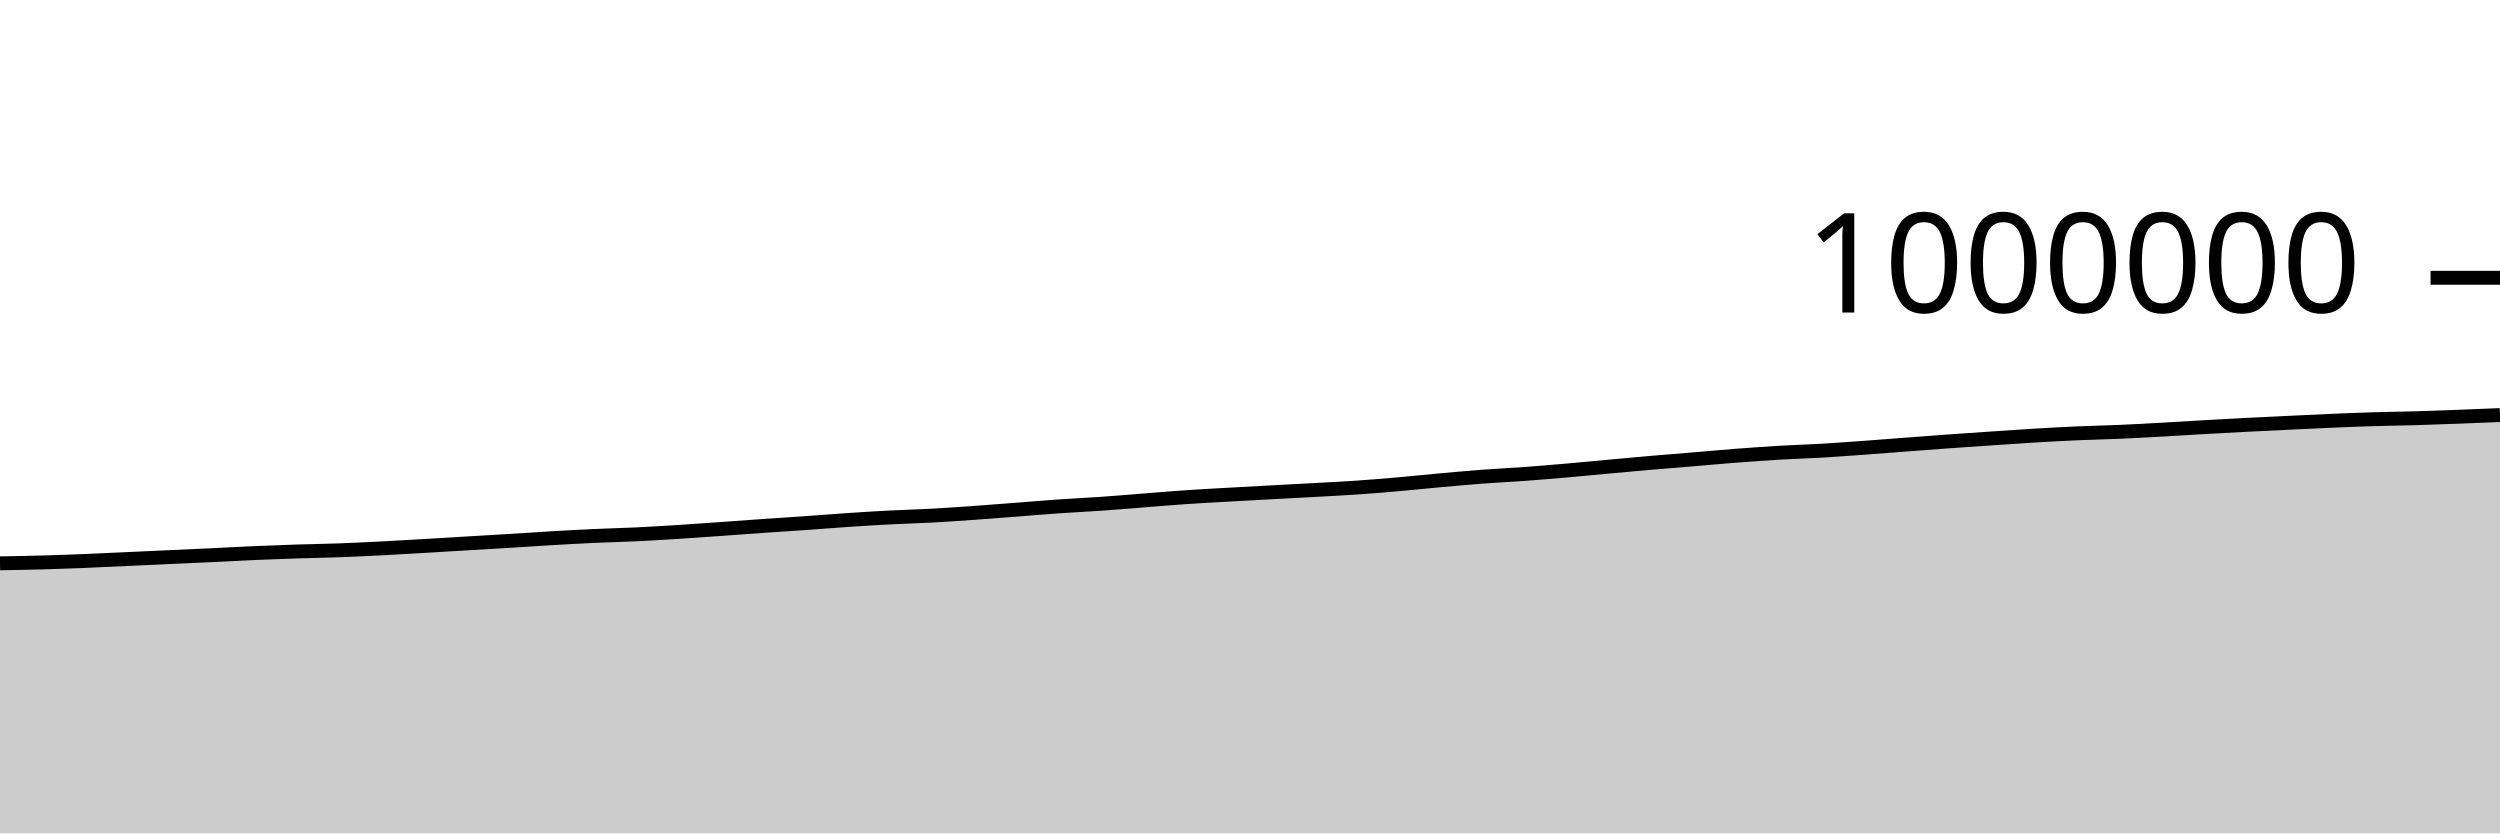
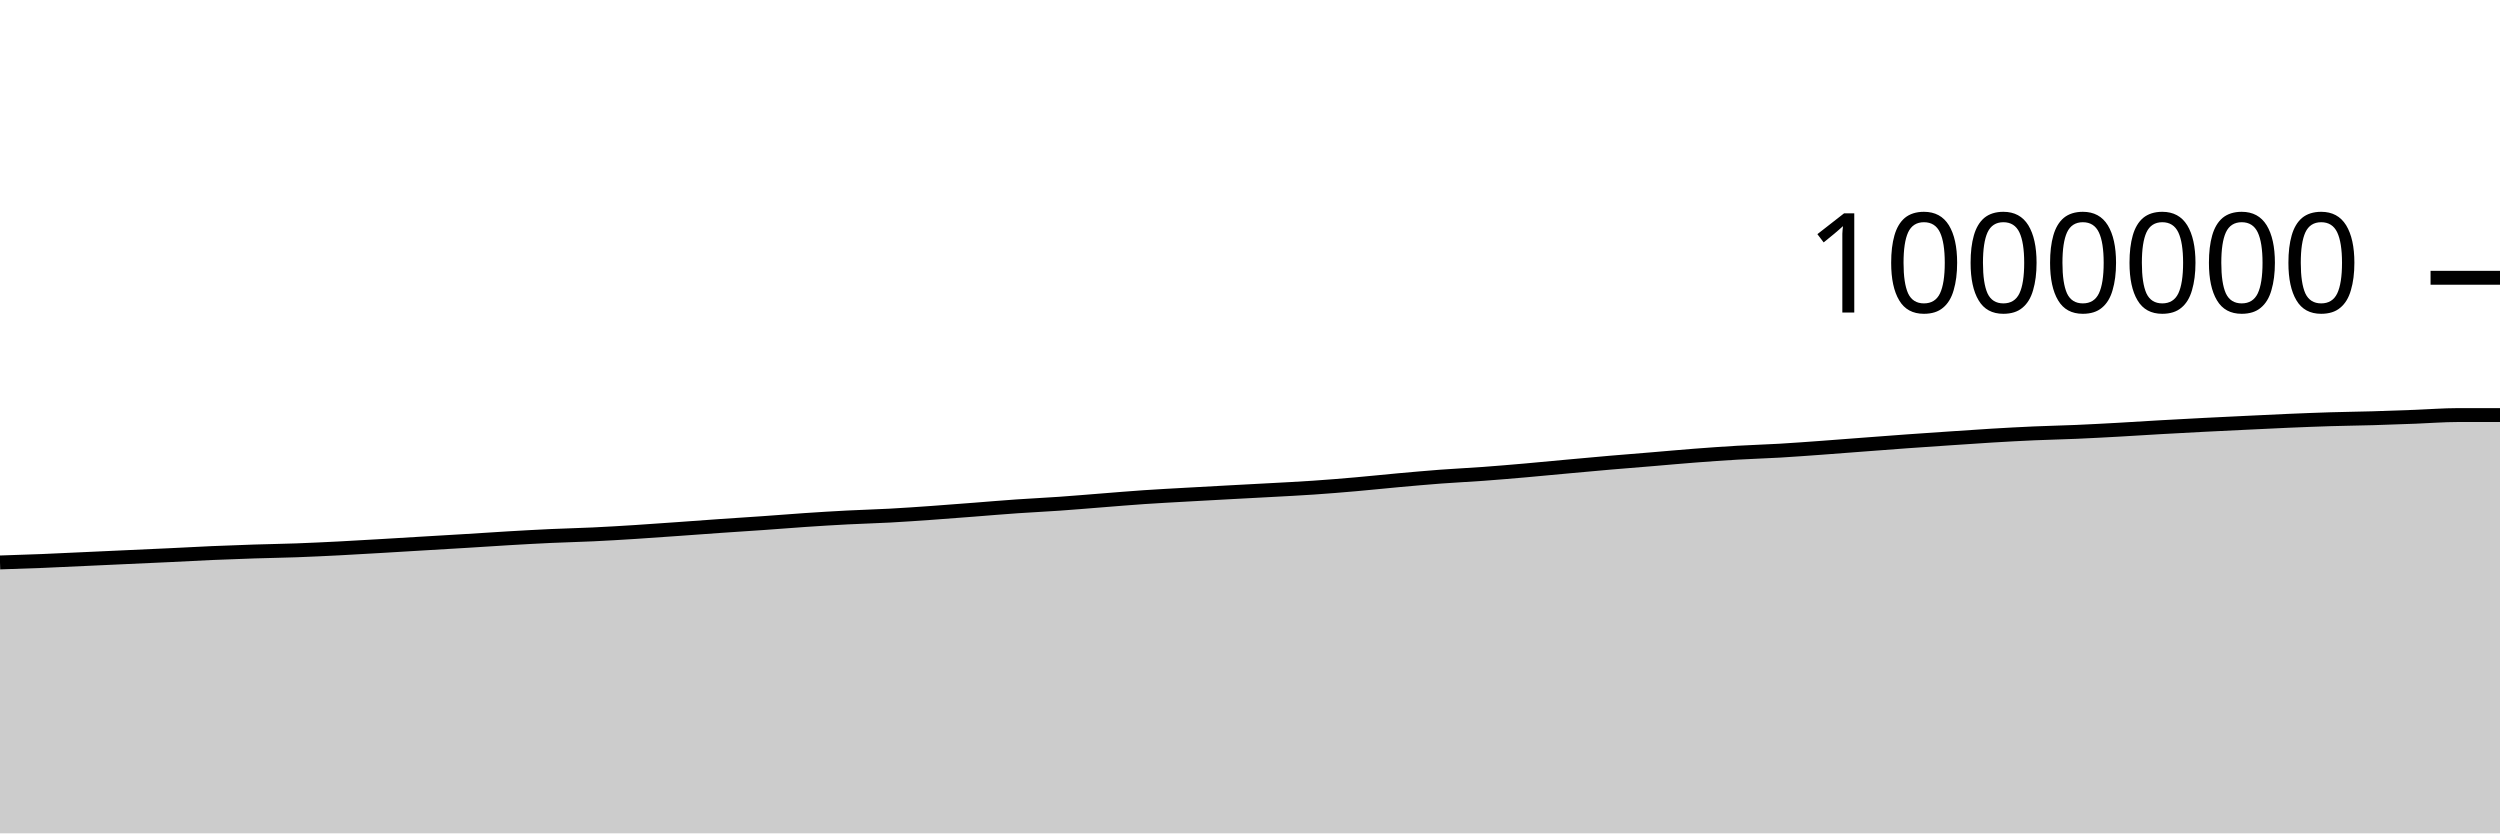
<svg xmlns="http://www.w3.org/2000/svg" viewBox="0 0 180 60">
  <g transform="translate(0,20)">
-     <path class="area" fill="rgba(0, 0, 0, 0.2)" d="M0,20.559C1.017,20.542,2.034,20.525,3.051,20.496C4.068,20.468,5.085,20.43,6.102,20.39C7.119,20.349,8.136,20.298,9.153,20.251C10.169,20.205,11.186,20.158,12.203,20.111C13.22,20.065,14.237,20.02,15.254,19.972C16.271,19.923,17.288,19.865,18.305,19.821C19.322,19.777,20.339,19.74,21.356,19.707C22.373,19.674,23.39,19.66,24.407,19.623C25.424,19.586,26.441,19.536,27.458,19.485C28.475,19.433,29.492,19.371,30.508,19.312C31.525,19.253,32.542,19.19,33.559,19.129C34.576,19.068,35.593,19.01,36.61,18.948C37.627,18.885,38.644,18.815,39.661,18.756C40.678,18.696,41.695,18.639,42.712,18.592C43.729,18.545,44.746,18.523,45.763,18.475C46.78,18.427,47.797,18.366,48.814,18.301C49.831,18.237,50.847,18.162,51.864,18.09C52.881,18.018,53.898,17.94,54.915,17.87C55.932,17.799,56.949,17.737,57.966,17.665C58.983,17.594,60,17.509,61.017,17.441C62.034,17.373,63.051,17.309,64.068,17.257C65.085,17.204,66.102,17.179,67.119,17.124C68.136,17.069,69.153,16.997,70.169,16.925C71.186,16.853,72.203,16.772,73.22,16.694C74.237,16.615,75.254,16.527,76.271,16.457C77.288,16.386,78.305,16.341,79.322,16.269C80.339,16.198,81.356,16.109,82.373,16.03C83.39,15.951,84.407,15.863,85.424,15.794C86.441,15.725,87.458,15.673,88.475,15.615C89.492,15.557,90.508,15.502,91.525,15.447C92.542,15.392,93.559,15.341,94.576,15.284C95.593,15.228,96.61,15.179,97.627,15.109C98.644,15.04,99.661,14.956,100.678,14.867C101.695,14.779,102.712,14.669,103.729,14.577C104.746,14.486,105.763,14.394,106.78,14.317C107.797,14.241,108.814,14.194,109.831,14.12C110.847,14.045,111.864,13.959,112.881,13.87C113.898,13.782,114.915,13.681,115.932,13.588C116.949,13.495,117.966,13.4,118.983,13.313C120,13.225,121.017,13.147,122.034,13.062C123.051,12.977,124.068,12.883,125.085,12.805C126.102,12.727,127.119,12.654,128.136,12.595C129.153,12.535,130.169,12.507,131.186,12.448C132.203,12.388,133.22,12.312,134.237,12.238C135.254,12.165,136.271,12.083,137.288,12.006C138.305,11.929,139.322,11.85,140.339,11.777C141.356,11.704,142.373,11.635,143.39,11.567C144.407,11.498,145.424,11.426,146.441,11.365C147.458,11.304,148.475,11.248,149.492,11.203C150.508,11.158,151.525,11.139,152.542,11.095C153.559,11.051,154.576,10.995,155.593,10.939C156.61,10.882,157.627,10.815,158.644,10.757C159.661,10.699,160.678,10.644,161.695,10.592C162.712,10.539,163.729,10.492,164.746,10.443C165.763,10.395,166.78,10.343,167.797,10.299C168.814,10.256,169.831,10.215,170.847,10.184C171.864,10.153,172.881,10.142,173.898,10.113C174.915,10.083,175.932,10.045,176.949,10.007C177.966,9.969,178.983,9.927,180,9.885L180,40C178.983,40,177.966,40,176.949,40C175.932,40,174.915,40,173.898,40C172.881,40,171.864,40,170.847,40C169.831,40,168.814,40,167.797,40C166.78,40,165.763,40,164.746,40C163.729,40,162.712,40,161.695,40C160.678,40,159.661,40,158.644,40C157.627,40,156.61,40,155.593,40C154.576,40,153.559,40,152.542,40C151.525,40,150.508,40,149.492,40C148.475,40,147.458,40,146.441,40C145.424,40,144.407,40,143.39,40C142.373,40,141.356,40,140.339,40C139.322,40,138.305,40,137.288,40C136.271,40,135.254,40,134.237,40C133.22,40,132.203,40,131.186,40C130.169,40,129.153,40,128.136,40C127.119,40,126.102,40,125.085,40C124.068,40,123.051,40,122.034,40C121.017,40,120,40,118.983,40C117.966,40,116.949,40,115.932,40C114.915,40,113.898,40,112.881,40C111.864,40,110.847,40,109.831,40C108.814,40,107.797,40,106.78,40C105.763,40,104.746,40,103.729,40C102.712,40,101.695,40,100.678,40C99.661,40,98.644,40,97.627,40C96.61,40,95.593,40,94.576,40C93.559,40,92.542,40,91.525,40C90.508,40,89.492,40,88.475,40C87.458,40,86.441,40,85.424,40C84.407,40,83.39,40,82.373,40C81.356,40,80.339,40,79.322,40C78.305,40,77.288,40,76.271,40C75.254,40,74.237,40,73.22,40C72.203,40,71.186,40,70.169,40C69.153,40,68.136,40,67.119,40C66.102,40,65.085,40,64.068,40C63.051,40,62.034,40,61.017,40C60,40,58.983,40,57.966,40C56.949,40,55.932,40,54.915,40C53.898,40,52.881,40,51.864,40C50.847,40,49.831,40,48.814,40C47.797,40,46.78,40,45.763,40C44.746,40,43.729,40,42.712,40C41.695,40,40.678,40,39.661,40C38.644,40,37.627,40,36.61,40C35.593,40,34.576,40,33.559,40C32.542,40,31.525,40,30.508,40C29.492,40,28.475,40,27.458,40C26.441,40,25.424,40,24.407,40C23.39,40,22.373,40,21.356,40C20.339,40,19.322,40,18.305,40C17.288,40,16.271,40,15.254,40C14.237,40,13.22,40,12.203,40C11.186,40,10.169,40,9.153,40C8.136,40,7.119,40,6.102,40C5.085,40,4.068,40,3.051,40C2.034,40,1.017,40,0,40Z" />
-     <path class="line" stroke="black" fill="none" d="M0,20.559C1.017,20.542,2.034,20.525,3.051,20.496C4.068,20.468,5.085,20.43,6.102,20.39C7.119,20.349,8.136,20.298,9.153,20.251C10.169,20.205,11.186,20.158,12.203,20.111C13.22,20.065,14.237,20.02,15.254,19.972C16.271,19.923,17.288,19.865,18.305,19.821C19.322,19.777,20.339,19.74,21.356,19.707C22.373,19.674,23.39,19.66,24.407,19.623C25.424,19.586,26.441,19.536,27.458,19.485C28.475,19.433,29.492,19.371,30.508,19.312C31.525,19.253,32.542,19.19,33.559,19.129C34.576,19.068,35.593,19.01,36.61,18.948C37.627,18.885,38.644,18.815,39.661,18.756C40.678,18.696,41.695,18.639,42.712,18.592C43.729,18.545,44.746,18.523,45.763,18.475C46.78,18.427,47.797,18.366,48.814,18.301C49.831,18.237,50.847,18.162,51.864,18.09C52.881,18.018,53.898,17.94,54.915,17.87C55.932,17.799,56.949,17.737,57.966,17.665C58.983,17.594,60,17.509,61.017,17.441C62.034,17.373,63.051,17.309,64.068,17.257C65.085,17.204,66.102,17.179,67.119,17.124C68.136,17.069,69.153,16.997,70.169,16.925C71.186,16.853,72.203,16.772,73.22,16.694C74.237,16.615,75.254,16.527,76.271,16.457C77.288,16.386,78.305,16.341,79.322,16.269C80.339,16.198,81.356,16.109,82.373,16.03C83.39,15.951,84.407,15.863,85.424,15.794C86.441,15.725,87.458,15.673,88.475,15.615C89.492,15.557,90.508,15.502,91.525,15.447C92.542,15.392,93.559,15.341,94.576,15.284C95.593,15.228,96.61,15.179,97.627,15.109C98.644,15.04,99.661,14.956,100.678,14.867C101.695,14.779,102.712,14.669,103.729,14.577C104.746,14.486,105.763,14.394,106.78,14.317C107.797,14.241,108.814,14.194,109.831,14.12C110.847,14.045,111.864,13.959,112.881,13.87C113.898,13.782,114.915,13.681,115.932,13.588C116.949,13.495,117.966,13.4,118.983,13.313C120,13.225,121.017,13.147,122.034,13.062C123.051,12.977,124.068,12.883,125.085,12.805C126.102,12.727,127.119,12.654,128.136,12.595C129.153,12.535,130.169,12.507,131.186,12.448C132.203,12.388,133.22,12.312,134.237,12.238C135.254,12.165,136.271,12.083,137.288,12.006C138.305,11.929,139.322,11.85,140.339,11.777C141.356,11.704,142.373,11.635,143.39,11.567C144.407,11.498,145.424,11.426,146.441,11.365C147.458,11.304,148.475,11.248,149.492,11.203C150.508,11.158,151.525,11.139,152.542,11.095C153.559,11.051,154.576,10.995,155.593,10.939C156.61,10.882,157.627,10.815,158.644,10.757C159.661,10.699,160.678,10.644,161.695,10.592C162.712,10.539,163.729,10.492,164.746,10.443C165.763,10.395,166.78,10.343,167.797,10.299C168.814,10.256,169.831,10.215,170.847,10.184C171.864,10.153,172.881,10.142,173.898,10.113C174.915,10.083,175.932,10.045,176.949,10.007C177.966,9.969,178.983,9.927,180,9.885" />
+     <path class="area" fill="rgba(0, 0, 0, 0.2)" d="M0,20.496C1.017,20.463,2.034,20.43,3.051,20.39C4.068,20.349,5.085,20.298,6.102,20.251C7.119,20.205,8.136,20.158,9.153,20.111C10.169,20.065,11.186,20.02,12.203,19.972C13.22,19.923,14.237,19.865,15.254,19.821C16.271,19.777,17.288,19.74,18.305,19.707C19.322,19.674,20.339,19.66,21.356,19.623C22.373,19.586,23.39,19.536,24.407,19.485C25.424,19.433,26.441,19.371,27.458,19.312C28.475,19.253,29.492,19.19,30.508,19.129C31.525,19.068,32.542,19.01,33.559,18.948C34.576,18.885,35.593,18.815,36.61,18.756C37.627,18.696,38.644,18.639,39.661,18.592C40.678,18.545,41.695,18.523,42.712,18.475C43.729,18.427,44.746,18.366,45.763,18.301C46.78,18.237,47.797,18.162,48.814,18.09C49.831,18.018,50.847,17.94,51.864,17.87C52.881,17.799,53.898,17.737,54.915,17.665C55.932,17.594,56.949,17.509,57.966,17.441C58.983,17.373,60,17.309,61.017,17.257C62.034,17.204,63.051,17.179,64.068,17.124C65.085,17.069,66.102,16.997,67.119,16.925C68.136,16.853,69.153,16.772,70.169,16.694C71.186,16.615,72.203,16.527,73.22,16.457C74.237,16.386,75.254,16.341,76.271,16.269C77.288,16.198,78.305,16.109,79.322,16.03C80.339,15.951,81.356,15.863,82.373,15.794C83.39,15.725,84.407,15.673,85.424,15.615C86.441,15.557,87.458,15.502,88.475,15.447C89.492,15.392,90.508,15.341,91.525,15.284C92.542,15.228,93.559,15.179,94.576,15.109C95.593,15.04,96.61,14.956,97.627,14.867C98.644,14.779,99.661,14.669,100.678,14.577C101.695,14.486,102.712,14.394,103.729,14.317C104.746,14.241,105.763,14.194,106.78,14.12C107.797,14.045,108.814,13.959,109.831,13.87C110.847,13.782,111.864,13.681,112.881,13.588C113.898,13.495,114.915,13.4,115.932,13.313C116.949,13.225,117.966,13.147,118.983,13.062C120,12.977,121.017,12.883,122.034,12.805C123.051,12.727,124.068,12.654,125.085,12.595C126.102,12.535,127.119,12.507,128.136,12.448C129.153,12.388,130.169,12.312,131.186,12.238C132.203,12.165,133.22,12.083,134.237,12.006C135.254,11.929,136.271,11.85,137.288,11.777C138.305,11.704,139.322,11.635,140.339,11.567C141.356,11.498,142.373,11.426,143.39,11.365C144.407,11.304,145.424,11.248,146.441,11.203C147.458,11.158,148.475,11.139,149.492,11.095C150.508,11.051,151.525,10.995,152.542,10.939C153.559,10.882,154.576,10.815,155.593,10.757C156.61,10.699,157.627,10.644,158.644,10.592C159.661,10.539,160.678,10.492,161.695,10.443C162.712,10.395,163.729,10.343,164.746,10.299C165.763,10.256,166.78,10.215,167.797,10.184C168.814,10.153,169.831,10.142,170.847,10.113C171.864,10.083,172.881,10.045,173.898,10.007C174.915,9.969,175.932,9.886,176.949,9.885C177.966,9.885,178.983,9.885,180,9.885L180,40C178.983,40,177.966,40,176.949,40C175.932,40,174.915,40,173.898,40C172.881,40,171.864,40,170.847,40C169.831,40,168.814,40,167.797,40C166.78,40,165.763,40,164.746,40C163.729,40,162.712,40,161.695,40C160.678,40,159.661,40,158.644,40C157.627,40,156.61,40,155.593,40C154.576,40,153.559,40,152.542,40C151.525,40,150.508,40,149.492,40C148.475,40,147.458,40,146.441,40C145.424,40,144.407,40,143.39,40C142.373,40,141.356,40,140.339,40C139.322,40,138.305,40,137.288,40C136.271,40,135.254,40,134.237,40C133.22,40,132.203,40,131.186,40C130.169,40,129.153,40,128.136,40C127.119,40,126.102,40,125.085,40C124.068,40,123.051,40,122.034,40C121.017,40,120,40,118.983,40C117.966,40,116.949,40,115.932,40C114.915,40,113.898,40,112.881,40C111.864,40,110.847,40,109.831,40C108.814,40,107.797,40,106.78,40C105.763,40,104.746,40,103.729,40C102.712,40,101.695,40,100.678,40C99.661,40,98.644,40,97.627,40C96.61,40,95.593,40,94.576,40C93.559,40,92.542,40,91.525,40C90.508,40,89.492,40,88.475,40C87.458,40,86.441,40,85.424,40C84.407,40,83.39,40,82.373,40C81.356,40,80.339,40,79.322,40C78.305,40,77.288,40,76.271,40C75.254,40,74.237,40,73.22,40C72.203,40,71.186,40,70.169,40C69.153,40,68.136,40,67.119,40C66.102,40,65.085,40,64.068,40C63.051,40,62.034,40,61.017,40C60,40,58.983,40,57.966,40C56.949,40,55.932,40,54.915,40C53.898,40,52.881,40,51.864,40C50.847,40,49.831,40,48.814,40C47.797,40,46.78,40,45.763,40C44.746,40,43.729,40,42.712,40C41.695,40,40.678,40,39.661,40C38.644,40,37.627,40,36.61,40C35.593,40,34.576,40,33.559,40C32.542,40,31.525,40,30.508,40C29.492,40,28.475,40,27.458,40C26.441,40,25.424,40,24.407,40C23.39,40,22.373,40,21.356,40C20.339,40,19.322,40,18.305,40C17.288,40,16.271,40,15.254,40C14.237,40,13.22,40,12.203,40C11.186,40,10.169,40,9.153,40C8.136,40,7.119,40,6.102,40C5.085,40,4.068,40,3.051,40C2.034,40,1.017,40,0,40Z" />
+     <path class="line" stroke="black" fill="none" d="M0,20.496C1.017,20.463,2.034,20.43,3.051,20.39C4.068,20.349,5.085,20.298,6.102,20.251C7.119,20.205,8.136,20.158,9.153,20.111C10.169,20.065,11.186,20.02,12.203,19.972C13.22,19.923,14.237,19.865,15.254,19.821C16.271,19.777,17.288,19.74,18.305,19.707C19.322,19.674,20.339,19.66,21.356,19.623C22.373,19.586,23.39,19.536,24.407,19.485C25.424,19.433,26.441,19.371,27.458,19.312C28.475,19.253,29.492,19.19,30.508,19.129C31.525,19.068,32.542,19.01,33.559,18.948C34.576,18.885,35.593,18.815,36.61,18.756C37.627,18.696,38.644,18.639,39.661,18.592C40.678,18.545,41.695,18.523,42.712,18.475C43.729,18.427,44.746,18.366,45.763,18.301C46.78,18.237,47.797,18.162,48.814,18.09C49.831,18.018,50.847,17.94,51.864,17.87C52.881,17.799,53.898,17.737,54.915,17.665C55.932,17.594,56.949,17.509,57.966,17.441C58.983,17.373,60,17.309,61.017,17.257C62.034,17.204,63.051,17.179,64.068,17.124C65.085,17.069,66.102,16.997,67.119,16.925C68.136,16.853,69.153,16.772,70.169,16.694C71.186,16.615,72.203,16.527,73.22,16.457C74.237,16.386,75.254,16.341,76.271,16.269C77.288,16.198,78.305,16.109,79.322,16.03C80.339,15.951,81.356,15.863,82.373,15.794C83.39,15.725,84.407,15.673,85.424,15.615C86.441,15.557,87.458,15.502,88.475,15.447C89.492,15.392,90.508,15.341,91.525,15.284C92.542,15.228,93.559,15.179,94.576,15.109C95.593,15.04,96.61,14.956,97.627,14.867C98.644,14.779,99.661,14.669,100.678,14.577C101.695,14.486,102.712,14.394,103.729,14.317C104.746,14.241,105.763,14.194,106.78,14.12C107.797,14.045,108.814,13.959,109.831,13.87C110.847,13.782,111.864,13.681,112.881,13.588C113.898,13.495,114.915,13.4,115.932,13.313C116.949,13.225,117.966,13.147,118.983,13.062C120,12.977,121.017,12.883,122.034,12.805C123.051,12.727,124.068,12.654,125.085,12.595C126.102,12.535,127.119,12.507,128.136,12.448C129.153,12.388,130.169,12.312,131.186,12.238C132.203,12.165,133.22,12.083,134.237,12.006C135.254,11.929,136.271,11.85,137.288,11.777C138.305,11.704,139.322,11.635,140.339,11.567C141.356,11.498,142.373,11.426,143.39,11.365C144.407,11.304,145.424,11.248,146.441,11.203C147.458,11.158,148.475,11.139,149.492,11.095C150.508,11.051,151.525,10.995,152.542,10.939C153.559,10.882,154.576,10.815,155.593,10.757C156.61,10.699,157.627,10.644,158.644,10.592C159.661,10.539,160.678,10.492,161.695,10.443C162.712,10.395,163.729,10.343,164.746,10.299C165.763,10.256,166.78,10.215,167.797,10.184C168.814,10.153,169.831,10.142,170.847,10.113C171.864,10.083,172.881,10.045,173.898,10.007C174.915,9.969,175.932,9.886,176.949,9.885C177.966,9.885,178.983,9.885,180,9.885" />
    <path class="axis-ceiling" stroke-width="1" stroke="black" fill="none" d="M175,0L180,0" />
    <text class="axis-ceiling-label" font-family="sans-serif" text-anchor="end" font-size="10px" x="170" y="2.5">1000000</text>
  </g>
</svg>
